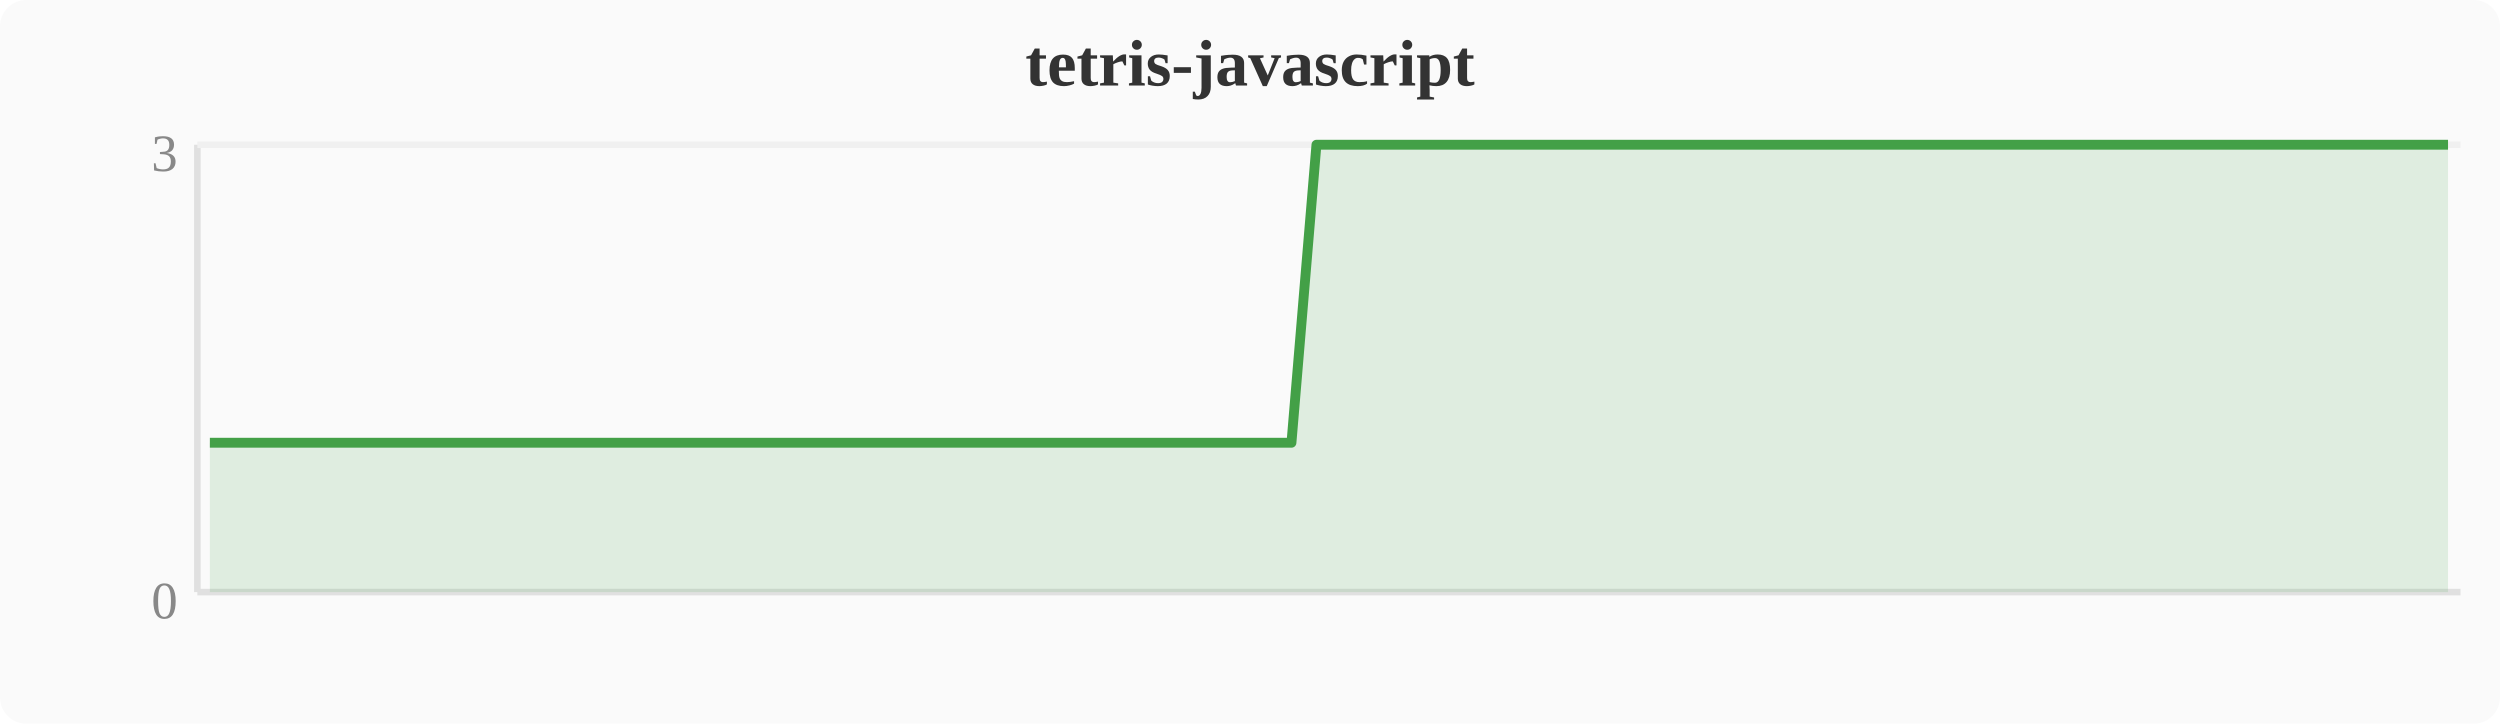
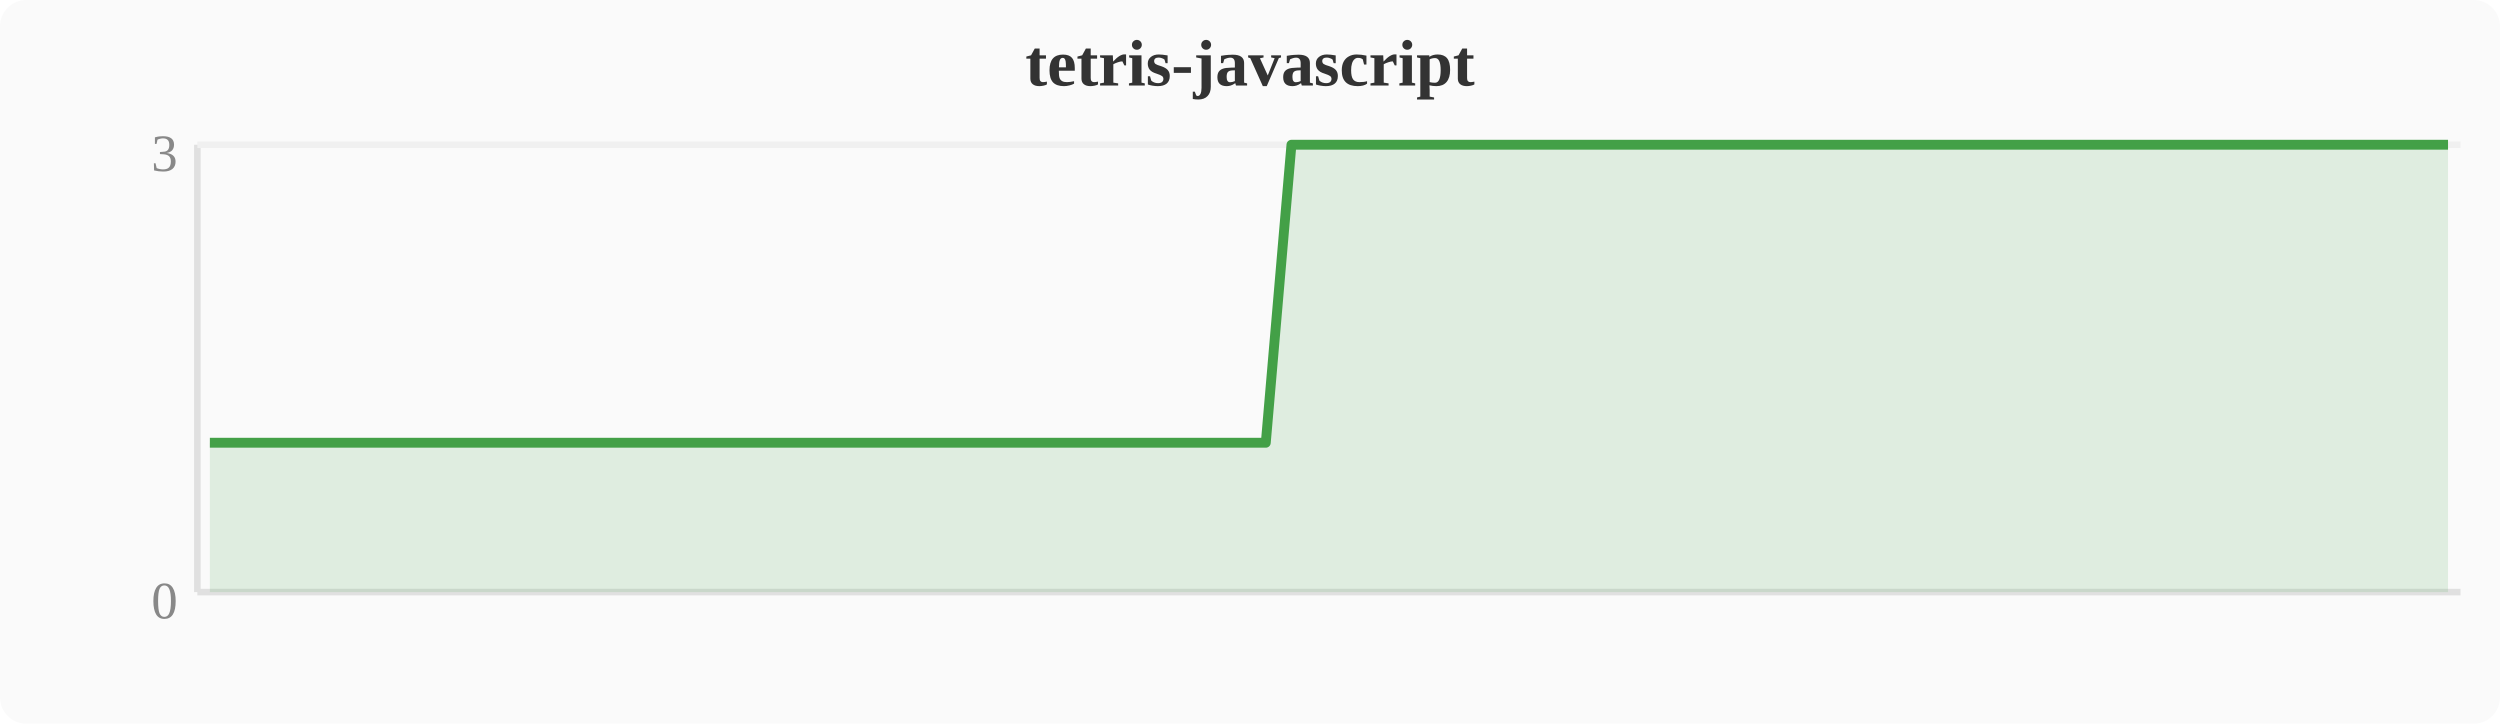
<svg xmlns="http://www.w3.org/2000/svg" width="380" height="110" viewBox="0 0 380 110">
  <rect width="380" height="110" fill="#fafafa" rx="4" />
  <text x="190" y="13" text-anchor="middle" font-size="10" font-weight="bold" fill="#333">tetris-javascript</text>
  <line x1="30" y1="22" x2="30" y2="90" stroke="#e0e0e0" stroke-width="1" />
  <line x1="30" y1="90" x2="374" y2="90" stroke="#e0e0e0" stroke-width="1" />
  <line x1="30" y1="22" x2="374" y2="22" stroke="#f0f0f0" stroke-width="1" />
  <text x="27" y="94" text-anchor="end" font-size="8" fill="#888">0</text>
  <text x="27" y="26" text-anchor="end" font-size="8" fill="#888">3</text>
-   <polygon points="31.9,67.3 35.7,67.3 39.6,67.3 43.4,67.3 47.2,67.3 51.0,67.3 54.8,67.3 58.7,67.3 62.5,67.3 66.3,67.3 70.1,67.3 74.0,67.3 77.8,67.3 81.6,67.3 85.4,67.3 89.2,67.3 93.1,67.3 96.9,67.3 100.7,67.3 104.5,67.3 108.4,67.3 112.2,67.3 116.0,67.3 119.8,67.3 123.6,67.3 127.5,67.3 131.3,67.3 135.1,67.3 138.9,67.3 142.8,67.3 146.6,67.3 150.4,67.3 154.2,67.3 158.0,67.3 161.9,67.3 165.7,67.3 169.5,67.3 173.3,67.3 177.2,67.3 181.0,67.3 184.8,67.3 188.6,67.3 192.4,67.3 196.3,67.3 200.1,22.0 203.9,22.0 207.7,22.0 211.6,22.0 215.4,22.0 219.2,22.0 223.0,22.0 226.8,22.0 230.7,22.0 234.5,22.0 238.3,22.0 242.1,22.0 246.0,22.0 249.8,22.0 253.6,22.0 257.4,22.0 261.2,22.0 265.1,22.0 268.9,22.0 272.7,22.0 276.5,22.0 280.4,22.0 284.2,22.0 288.0,22.0 291.8,22.0 295.6,22.0 299.5,22.0 303.3,22.0 307.1,22.0 310.9,22.0 314.8,22.0 318.6,22.0 322.4,22.0 326.2,22.0 330.0,22.0 333.9,22.0 337.7,22.0 341.5,22.0 345.3,22.0 349.2,22.0 353.0,22.0 356.8,22.0 360.6,22.0 364.4,22.0 368.3,22.0 372.1,22.0 372.1,90 31.9,90" fill="#43a047" opacity="0.15" />
-   <polyline points="31.9,67.3 35.7,67.3 39.6,67.3 43.4,67.3 47.2,67.3 51.0,67.3 54.8,67.3 58.7,67.3 62.5,67.3 66.3,67.3 70.1,67.3 74.0,67.3 77.8,67.3 81.6,67.3 85.4,67.3 89.2,67.3 93.1,67.3 96.9,67.3 100.7,67.3 104.5,67.3 108.4,67.3 112.2,67.3 116.0,67.3 119.8,67.3 123.6,67.3 127.5,67.3 131.3,67.3 135.1,67.3 138.9,67.3 142.8,67.3 146.6,67.3 150.4,67.3 154.2,67.3 158.0,67.3 161.9,67.3 165.7,67.3 169.5,67.3 173.3,67.3 177.2,67.3 181.0,67.3 184.8,67.3 188.6,67.3 192.4,67.3 196.3,67.3 200.1,22.0 203.9,22.0 207.7,22.0 211.6,22.0 215.4,22.0 219.2,22.0 223.0,22.0 226.8,22.0 230.7,22.0 234.5,22.0 238.3,22.0 242.1,22.0 246.0,22.0 249.8,22.0 253.6,22.0 257.4,22.0 261.2,22.0 265.1,22.0 268.9,22.0 272.7,22.0 276.5,22.0 280.4,22.0 284.2,22.0 288.0,22.0 291.8,22.0 295.6,22.0 299.5,22.0 303.3,22.0 307.1,22.0 310.9,22.0 314.8,22.0 318.6,22.0 322.4,22.0 326.2,22.0 330.0,22.0 333.9,22.0 337.7,22.0 341.5,22.0 345.3,22.0 349.2,22.0 353.0,22.0 356.8,22.0 360.6,22.0 364.4,22.0 368.3,22.0 372.1,22.0" fill="none" stroke="#43a047" stroke-width="1.5" stroke-linejoin="round" />
+   <polygon points="31.9,67.3 35.7,67.3 39.6,67.3 43.4,67.3 47.2,67.3 51.0,67.3 54.8,67.3 58.7,67.3 62.5,67.3 66.3,67.3 70.1,67.3 74.0,67.3 77.8,67.3 81.6,67.3 85.4,67.3 89.2,67.3 93.1,67.3 96.9,67.3 100.7,67.3 104.5,67.3 108.4,67.3 112.2,67.3 116.0,67.3 119.8,67.3 123.6,67.3 127.5,67.3 131.3,67.3 135.1,67.3 138.9,67.3 142.8,67.3 146.6,67.3 150.4,67.3 154.2,67.3 158.0,67.3 161.9,67.3 165.7,67.3 169.5,67.3 173.3,67.3 177.2,67.3 181.0,67.3 184.8,67.3 188.6,67.3 192.4,67.3 196.3,22.0 200.1,22.0 203.9,22.0 207.7,22.0 211.6,22.0 215.4,22.0 219.2,22.0 223.0,22.0 226.8,22.0 230.7,22.0 234.5,22.0 238.3,22.0 242.1,22.0 246.0,22.0 249.8,22.0 253.6,22.0 257.4,22.0 261.2,22.0 265.1,22.0 268.9,22.0 272.7,22.0 276.5,22.0 280.4,22.0 284.2,22.0 288.0,22.0 291.8,22.0 295.6,22.0 299.5,22.0 303.3,22.0 307.1,22.0 310.9,22.0 314.8,22.0 318.6,22.0 322.4,22.0 326.2,22.0 330.0,22.0 333.9,22.0 337.7,22.0 341.5,22.0 345.3,22.0 349.2,22.0 353.0,22.0 356.8,22.0 360.6,22.0 364.4,22.0 368.3,22.0 372.1,22.0 372.1,90 31.9,90" fill="#43a047" opacity="0.15" />
+   <polyline points="31.9,67.3 35.7,67.3 39.6,67.3 43.4,67.3 47.2,67.3 51.0,67.3 54.8,67.3 58.7,67.3 62.5,67.3 66.3,67.3 70.1,67.3 74.0,67.3 77.8,67.3 81.6,67.3 85.4,67.3 89.2,67.3 93.1,67.3 96.9,67.3 100.7,67.3 104.5,67.3 108.4,67.3 112.2,67.3 116.0,67.3 119.8,67.3 123.6,67.3 127.5,67.3 131.3,67.3 135.1,67.3 138.9,67.3 142.8,67.3 146.6,67.3 150.4,67.3 154.2,67.3 158.0,67.3 161.9,67.3 165.7,67.3 169.5,67.3 173.3,67.3 177.2,67.3 181.0,67.3 184.8,67.3 188.6,67.3 192.4,67.3 196.3,22.0 200.1,22.0 203.9,22.0 207.7,22.0 211.6,22.0 215.4,22.0 219.2,22.0 223.0,22.0 226.8,22.0 230.7,22.0 234.5,22.0 238.3,22.0 242.1,22.0 246.0,22.0 249.8,22.0 253.6,22.0 257.4,22.0 261.2,22.0 265.1,22.0 268.9,22.0 272.7,22.0 276.5,22.0 280.4,22.0 284.2,22.0 288.0,22.0 291.8,22.0 295.6,22.0 299.5,22.0 303.3,22.0 307.1,22.0 310.9,22.0 314.8,22.0 318.6,22.0 322.4,22.0 326.2,22.0 330.0,22.0 333.9,22.0 337.7,22.0 341.5,22.0 345.3,22.0 349.2,22.0 353.0,22.0 356.8,22.0 360.6,22.0 364.4,22.0 368.3,22.0 372.1,22.0" fill="none" stroke="#43a047" stroke-width="1.5" stroke-linejoin="round" />
</svg>
